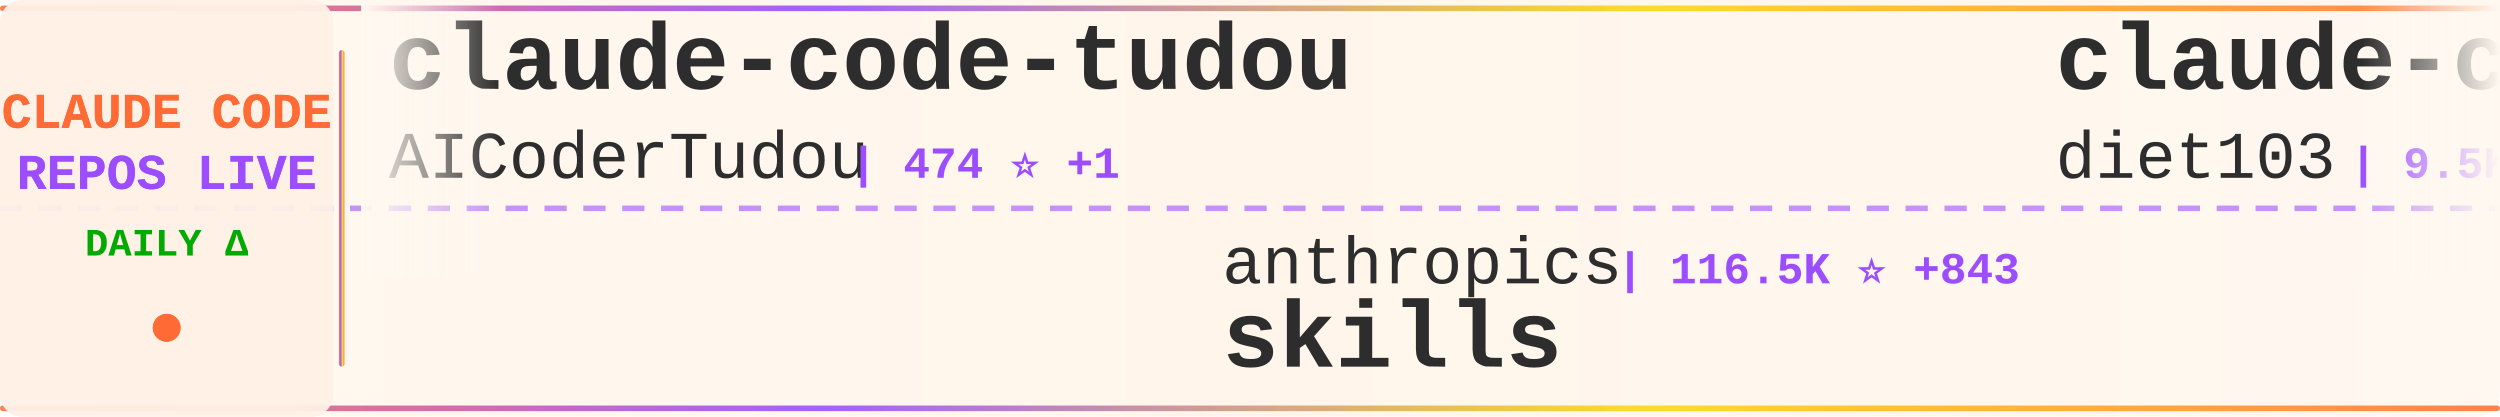
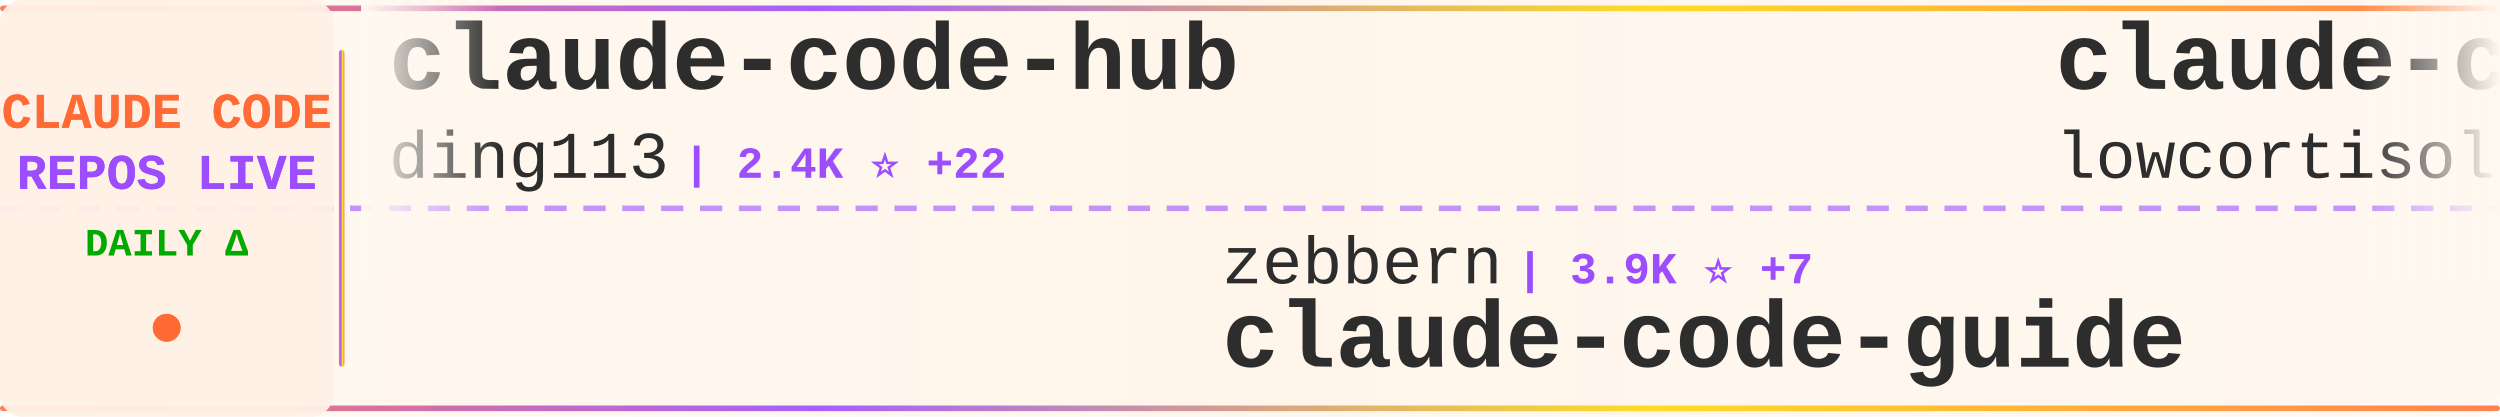
<svg xmlns="http://www.w3.org/2000/svg" width="900" height="150">
  <defs>
    <linearGradient id="tickerBg" x1="0%" y1="0%" x2="100%" y2="0%">
      <stop offset="0%" style="stop-color:#fff8f0;stop-opacity:0.98" />
      <stop offset="50%" style="stop-color:#fff5eb;stop-opacity:1" />
      <stop offset="100%" style="stop-color:#fff8f0;stop-opacity:0.98" />
    </linearGradient>
    <linearGradient id="borderGrad" x1="0%" y1="0%" x2="100%" y2="0%">
      <stop offset="0%" style="stop-color:#FF6B35;stop-opacity:0.85">
        <animate attributeName="stop-opacity" values="0.85;1;0.85" dur="2s" repeatCount="indefinite" />
      </stop>
      <stop offset="33%" style="stop-color:#9C4EFF;stop-opacity:0.9">
        <animate attributeName="stop-opacity" values="0.9;1;0.9" dur="2.2s" repeatCount="indefinite" />
      </stop>
      <stop offset="66%" style="stop-color:#FFD700;stop-opacity:0.85">
        <animate attributeName="stop-opacity" values="0.85;1;0.85" dur="1.8s" repeatCount="indefinite" />
      </stop>
      <stop offset="100%" style="stop-color:#FF6B35;stop-opacity:0.85">
        <animate attributeName="stop-opacity" values="0.85;1;0.85" dur="2s" repeatCount="indefinite" />
      </stop>
    </linearGradient>
    <filter id="textGlow">
      <feGaussianBlur stdDeviation="0.15" result="coloredBlur" />
      <feMerge>
        <feMergeNode in="coloredBlur" />
        <feMergeNode in="SourceGraphic" />
      </feMerge>
    </filter>
    <filter id="metricGlow">
      <feGaussianBlur stdDeviation="0.2" result="coloredBlur" />
      <feMerge>
        <feMergeNode in="coloredBlur" />
        <feMergeNode in="SourceGraphic" />
      </feMerge>
    </filter>
    <linearGradient id="leftFade" x1="0%" y1="0%" x2="100%" y2="0%">
      <stop offset="0%" style="stop-color:#fff8f0;stop-opacity:1" />
      <stop offset="100%" style="stop-color:#fff8f0;stop-opacity:0" />
    </linearGradient>
    <linearGradient id="rightFade" x1="0%" y1="0%" x2="100%" y2="0%">
      <stop offset="0%" style="stop-color:#fff8f0;stop-opacity:0" />
      <stop offset="100%" style="stop-color:#fff8f0;stop-opacity:1" />
    </linearGradient>
  </defs>
  <rect width="900" height="150" fill="url(#tickerBg)" rx="8" />
  <rect x="0" y="2" width="900" height="2" fill="url(#borderGrad)" rx="1" />
  <rect x="0" y="146" width="900" height="2" fill="url(#borderGrad)" rx="1" />
  <line x1="0" y1="75" x2="900" y2="75" stroke="#9C4EFF" stroke-width="2" stroke-dasharray="8 6" opacity="0.6" />
  <rect x="0" y="0" width="120" height="150" fill="#fff0e6" opacity="0.95" rx="8" />
  <text x="60" y="46" font-family="'Courier New', monospace" font-size="18" font-weight="bold" fill="#FF6B35" text-anchor="middle" filter="url(#textGlow)">
    CLAUDE CODE
  </text>
  <text x="60" y="68" font-family="'Courier New', monospace" font-size="18" font-weight="bold" fill="#9C4EFF" text-anchor="middle" filter="url(#textGlow)">
    REPOS LIVE
  </text>
  <text x="60" y="92" font-family="'Courier New', monospace" font-size="14" font-weight="bold" fill="#00aa00" text-anchor="middle">
    DAILY Δ
  </text>
  <circle cx="60" cy="118" r="5" fill="#FF6B35" filter="url(#metricGlow)">
    <animate attributeName="r" values="4;6;4" dur="1.5s" repeatCount="indefinite" />
    <animate attributeName="opacity" values="0.6;1;0.6" dur="1.5s" repeatCount="indefinite" />
  </circle>
  <rect x="122" y="18" width="2" height="114" fill="url(#borderGrad)" rx="1" />
  <clipPath id="tickerClip">
    <rect x="130" y="0" width="770" height="150" />
  </clipPath>
  <g clip-path="url(#tickerClip)">
    <g id="tickerItems">
      <animateTransform attributeName="transform" attributeType="XML" type="translate" from="0 0" to="-3000 0" dur="54s" repeatCount="indefinite" />
      <g transform="translate(0, 0)">
-         <text x="140" y="32" font-family="'Courier New', monospace" font-size="34" font-weight="bold" fill="#2d2d2d">claude-code-tudou</text>
-         <text x="140" y="64" font-family="'Courier New', monospace" font-size="24" font-weight="normal" fill="#2d2d2d" opacity="1.0">AICoderTudou</text>
-         <text x="306" y="64" font-family="'Courier New', monospace" font-size="16" font-weight="bold" fill="#9C4EFF"> | 474 ⭐ +1</text>
+         <text x="140" y="32" font-family="'Courier New', monospace" font-size="34" font-weight="bold" fill="#2d2d2d">claude-code-hub</text>
+         <text x="140" y="64" font-family="'Courier New', monospace" font-size="24" font-weight="normal" fill="#2d2d2d" opacity="1.0">ding113</text>
+         <text x="246" y="64" font-family="'Courier New', monospace" font-size="16" font-weight="bold" fill="#9C4EFF"> | 2.4K ⭐ +22</text>
      </g>
      <g transform="translate(300, 0)">
-         <text x="140" y="102" font-family="'Courier New', monospace" font-size="24" font-weight="normal" fill="#2d2d2d" opacity="1.0">anthropics</text>
-         <text x="282" y="102" font-family="'Courier New', monospace" font-size="16" font-weight="bold" fill="#9C4EFF"> | 116.5K ⭐ +843</text>
-         <text x="140" y="132" font-family="'Courier New', monospace" font-size="34" font-weight="bold" fill="#2d2d2d">skills</text>
+         <text x="140" y="102" font-family="'Courier New', monospace" font-size="24" font-weight="normal" fill="#2d2d2d" opacity="1.0">zebbern</text>
+         <text x="246" y="102" font-family="'Courier New', monospace" font-size="16" font-weight="bold" fill="#9C4EFF"> | 3.9K ⭐ +7</text>
+         <text x="140" y="132" font-family="'Courier New', monospace" font-size="34" font-weight="bold" fill="#2d2d2d">claude-code-guide</text>
      </g>
      <g transform="translate(600, 0)">
-         <text x="140" y="32" font-family="'Courier New', monospace" font-size="34" font-weight="bold" fill="#2d2d2d">claude-code-infrastructu...</text>
-         <text x="140" y="64" font-family="'Courier New', monospace" font-size="24" font-weight="normal" fill="#2d2d2d" opacity="1.0">diet103</text>
-         <text x="246" y="64" font-family="'Courier New', monospace" font-size="16" font-weight="bold" fill="#9C4EFF"> | 9.5K ⭐ +10</text>
+         <text x="140" y="32" font-family="'Courier New', monospace" font-size="34" font-weight="bold" fill="#2d2d2d">claude-code</text>
+         <text x="140" y="64" font-family="'Courier New', monospace" font-size="24" font-weight="normal" fill="#2d2d2d" opacity="1.0">lowcortisolprogrammer</text>
+         <text x="414" y="64" font-family="'Courier New', monospace" font-size="16" font-weight="bold" fill="#9C4EFF"> | 171 ⭐</text>
      </g>
      <g transform="translate(900, 0)">
-         <text x="140" y="102" font-family="'Courier New', monospace" font-size="24" font-weight="normal" fill="#2d2d2d" opacity="1.0">carlvellotti</text>
-         <text x="306" y="102" font-family="'Courier New', monospace" font-size="16" font-weight="bold" fill="#9C4EFF"> | 1.8K ⭐ +13</text>
-         <text x="140" y="132" font-family="'Courier New', monospace" font-size="34" font-weight="bold" fill="#2d2d2d">claude-code-pm-course</text>
+         <text x="140" y="102" font-family="'Courier New', monospace" font-size="24" font-weight="normal" fill="#2d2d2d" opacity="1.0">guanshan</text>
+         <text x="258" y="102" font-family="'Courier New', monospace" font-size="16" font-weight="bold" fill="#9C4EFF"> | 55 ⭐ +1</text>
+         <text x="140" y="132" font-family="'Courier New', monospace" font-size="34" font-weight="bold" fill="#2d2d2d">ClaudeCode</text>
      </g>
      <g transform="translate(1200, 0)">
-         <text x="140" y="32" font-family="'Courier New', monospace" font-size="34" font-weight="bold" fill="#2d2d2d">claude-code</text>
-         <text x="140" y="64" font-family="'Courier New', monospace" font-size="24" font-weight="normal" fill="#2d2d2d" opacity="1.0">VineeTagarwaL-code</text>
-         <text x="378" y="64" font-family="'Courier New', monospace" font-size="16" font-weight="bold" fill="#9C4EFF"> | 271 ⭐ +1</text>
+         <text x="140" y="32" font-family="'Courier New', monospace" font-size="34" font-weight="bold" fill="#2d2d2d">claude-howto</text>
+         <text x="140" y="64" font-family="'Courier New', monospace" font-size="24" font-weight="normal" fill="#2d2d2d" opacity="1.0">luongnv89</text>
+         <text x="270" y="64" font-family="'Courier New', monospace" font-size="16" font-weight="bold" fill="#9C4EFF"> | 26.1K ⭐ +430</text>
      </g>
      <g transform="translate(1500, 0)">
-         <text x="140" y="102" font-family="'Courier New', monospace" font-size="24" font-weight="normal" fill="#2d2d2d" opacity="1.0">ponponon</text>
-         <text x="258" y="102" font-family="'Courier New', monospace" font-size="16" font-weight="bold" fill="#9C4EFF"> | 2.1K ⭐ +12</text>
-         <text x="140" y="132" font-family="'Courier New', monospace" font-size="34" font-weight="bold" fill="#2d2d2d">claude_code_src</text>
+         <text x="140" y="102" font-family="'Courier New', monospace" font-size="24" font-weight="normal" fill="#2d2d2d" opacity="1.0">qwibitai</text>
+         <text x="258" y="102" font-family="'Courier New', monospace" font-size="16" font-weight="bold" fill="#9C4EFF"> | 27.2K ⭐ +61</text>
+         <text x="140" y="132" font-family="'Courier New', monospace" font-size="34" font-weight="bold" fill="#2d2d2d">nanoclaw</text>
      </g>
      <g transform="translate(1800, 0)">
-         <text x="140" y="32" font-family="'Courier New', monospace" font-size="34" font-weight="bold" fill="#2d2d2d">claude-code-rev</text>
-         <text x="140" y="64" font-family="'Courier New', monospace" font-size="24" font-weight="normal" fill="#2d2d2d" opacity="1.0">oboard</text>
-         <text x="234" y="64" font-family="'Courier New', monospace" font-size="16" font-weight="bold" fill="#9C4EFF"> | 2.9K ⭐ +19</text>
+         <text x="140" y="32" font-family="'Courier New', monospace" font-size="34" font-weight="bold" fill="#2d2d2d">claude-code-proxy</text>
+         <text x="140" y="64" font-family="'Courier New', monospace" font-size="24" font-weight="normal" fill="#2d2d2d" opacity="1.0">1rgs</text>
+         <text x="210" y="64" font-family="'Courier New', monospace" font-size="16" font-weight="bold" fill="#9C4EFF"> | 3.4K ⭐ +9</text>
      </g>
      <g transform="translate(2100, 0)">
-         <text x="140" y="102" font-family="'Courier New', monospace" font-size="24" font-weight="normal" fill="#2d2d2d" opacity="1.0">freestylefly</text>
-         <text x="306" y="102" font-family="'Courier New', monospace" font-size="16" font-weight="bold" fill="#9C4EFF"> | 120 ⭐</text>
-         <text x="140" y="132" font-family="'Courier New', monospace" font-size="34" font-weight="bold" fill="#2d2d2d">claude-code</text>
+         <text x="140" y="102" font-family="'Courier New', monospace" font-size="24" font-weight="normal" fill="#2d2d2d" opacity="1.0">huangserva</text>
+         <text x="282" y="102" font-family="'Courier New', monospace" font-size="16" font-weight="bold" fill="#9C4EFF"> | 551 ⭐</text>
+         <text x="140" y="132" font-family="'Courier New', monospace" font-size="34" font-weight="bold" fill="#2d2d2d">claude-code-cli</text>
      </g>
      <g transform="translate(2400, 0)">
-         <text x="140" y="32" font-family="'Courier New', monospace" font-size="34" font-weight="bold" fill="#2d2d2d">claudecodeui</text>
-         <text x="140" y="64" font-family="'Courier New', monospace" font-size="24" font-weight="normal" fill="#2d2d2d" opacity="1.0">siteboon</text>
-         <text x="258" y="64" font-family="'Courier New', monospace" font-size="16" font-weight="bold" fill="#9C4EFF"> | 9.8K ⭐ +45</text>
+         <text x="140" y="32" font-family="'Courier New', monospace" font-size="34" font-weight="bold" fill="#2d2d2d">Claude-code</text>
+         <text x="140" y="64" font-family="'Courier New', monospace" font-size="24" font-weight="normal" fill="#2d2d2d" opacity="1.0">fazxes</text>
+         <text x="234" y="64" font-family="'Courier New', monospace" font-size="16" font-weight="bold" fill="#9C4EFF"> | 203 ⭐</text>
      </g>
      <g transform="translate(2700, 0)">
-         <text x="140" y="102" font-family="'Courier New', monospace" font-size="24" font-weight="normal" fill="#2d2d2d" opacity="1.0">zstmfhy</text>
-         <text x="246" y="102" font-family="'Courier New', monospace" font-size="16" font-weight="bold" fill="#9C4EFF"> | 191 ⭐</text>
-         <text x="140" y="132" font-family="'Courier New', monospace" font-size="34" font-weight="bold" fill="#2d2d2d">Claude-code</text>
+         <text x="140" y="102" font-family="'Courier New', monospace" font-size="24" font-weight="normal" fill="#2d2d2d" opacity="1.0">andrew-kramer-inno</text>
+         <text x="378" y="102" font-family="'Courier New', monospace" font-size="16" font-weight="bold" fill="#9C4EFF"> | 567 ⭐ +1</text>
+         <text x="140" y="132" font-family="'Courier New', monospace" font-size="34" font-weight="bold" fill="#2d2d2d">claude-code-source-build</text>
      </g>
      <g transform="translate(3000, 0)">
-         <text x="140" y="32" font-family="'Courier New', monospace" font-size="34" font-weight="bold" fill="#2d2d2d">claude-code-tudou</text>
-         <text x="140" y="64" font-family="'Courier New', monospace" font-size="24" font-weight="normal" fill="#2d2d2d" opacity="1.0">AICoderTudou</text>
-         <text x="306" y="64" font-family="'Courier New', monospace" font-size="16" font-weight="bold" fill="#9C4EFF"> | 474 ⭐ +1</text>
+         <text x="140" y="32" font-family="'Courier New', monospace" font-size="34" font-weight="bold" fill="#2d2d2d">claude-code-hub</text>
+         <text x="140" y="64" font-family="'Courier New', monospace" font-size="24" font-weight="normal" fill="#2d2d2d" opacity="1.0">ding113</text>
+         <text x="246" y="64" font-family="'Courier New', monospace" font-size="16" font-weight="bold" fill="#9C4EFF"> | 2.4K ⭐ +22</text>
      </g>
      <g transform="translate(3300, 0)">
-         <text x="140" y="102" font-family="'Courier New', monospace" font-size="24" font-weight="normal" fill="#2d2d2d" opacity="1.0">anthropics</text>
-         <text x="282" y="102" font-family="'Courier New', monospace" font-size="16" font-weight="bold" fill="#9C4EFF"> | 116.5K ⭐ +843</text>
-         <text x="140" y="132" font-family="'Courier New', monospace" font-size="34" font-weight="bold" fill="#2d2d2d">skills</text>
+         <text x="140" y="102" font-family="'Courier New', monospace" font-size="24" font-weight="normal" fill="#2d2d2d" opacity="1.0">zebbern</text>
+         <text x="246" y="102" font-family="'Courier New', monospace" font-size="16" font-weight="bold" fill="#9C4EFF"> | 3.9K ⭐ +7</text>
+         <text x="140" y="132" font-family="'Courier New', monospace" font-size="34" font-weight="bold" fill="#2d2d2d">claude-code-guide</text>
      </g>
      <g transform="translate(3600, 0)">
-         <text x="140" y="32" font-family="'Courier New', monospace" font-size="34" font-weight="bold" fill="#2d2d2d">claude-code-infrastructu...</text>
-         <text x="140" y="64" font-family="'Courier New', monospace" font-size="24" font-weight="normal" fill="#2d2d2d" opacity="1.0">diet103</text>
-         <text x="246" y="64" font-family="'Courier New', monospace" font-size="16" font-weight="bold" fill="#9C4EFF"> | 9.5K ⭐ +10</text>
+         <text x="140" y="32" font-family="'Courier New', monospace" font-size="34" font-weight="bold" fill="#2d2d2d">claude-code</text>
+         <text x="140" y="64" font-family="'Courier New', monospace" font-size="24" font-weight="normal" fill="#2d2d2d" opacity="1.0">lowcortisolprogrammer</text>
+         <text x="414" y="64" font-family="'Courier New', monospace" font-size="16" font-weight="bold" fill="#9C4EFF"> | 171 ⭐</text>
      </g>
      <g transform="translate(3900, 0)">
-         <text x="140" y="102" font-family="'Courier New', monospace" font-size="24" font-weight="normal" fill="#2d2d2d" opacity="1.0">carlvellotti</text>
-         <text x="306" y="102" font-family="'Courier New', monospace" font-size="16" font-weight="bold" fill="#9C4EFF"> | 1.8K ⭐ +13</text>
-         <text x="140" y="132" font-family="'Courier New', monospace" font-size="34" font-weight="bold" fill="#2d2d2d">claude-code-pm-course</text>
+         <text x="140" y="102" font-family="'Courier New', monospace" font-size="24" font-weight="normal" fill="#2d2d2d" opacity="1.0">guanshan</text>
+         <text x="258" y="102" font-family="'Courier New', monospace" font-size="16" font-weight="bold" fill="#9C4EFF"> | 55 ⭐ +1</text>
+         <text x="140" y="132" font-family="'Courier New', monospace" font-size="34" font-weight="bold" fill="#2d2d2d">ClaudeCode</text>
      </g>
    </g>
  </g>
  <rect x="130" y="0" width="50" height="100" fill="url(#leftFade)" />
  <rect x="850" y="0" width="50" height="100" fill="url(#rightFade)" />
</svg>
